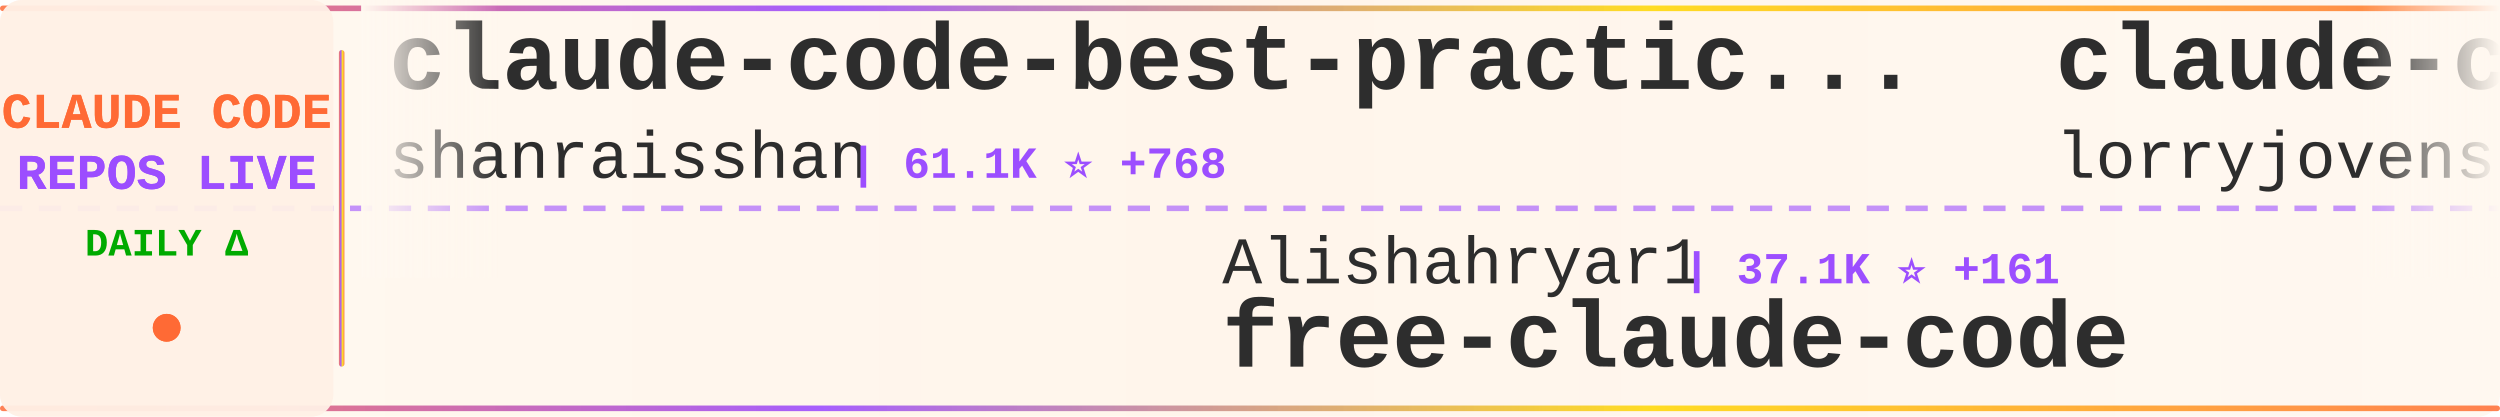
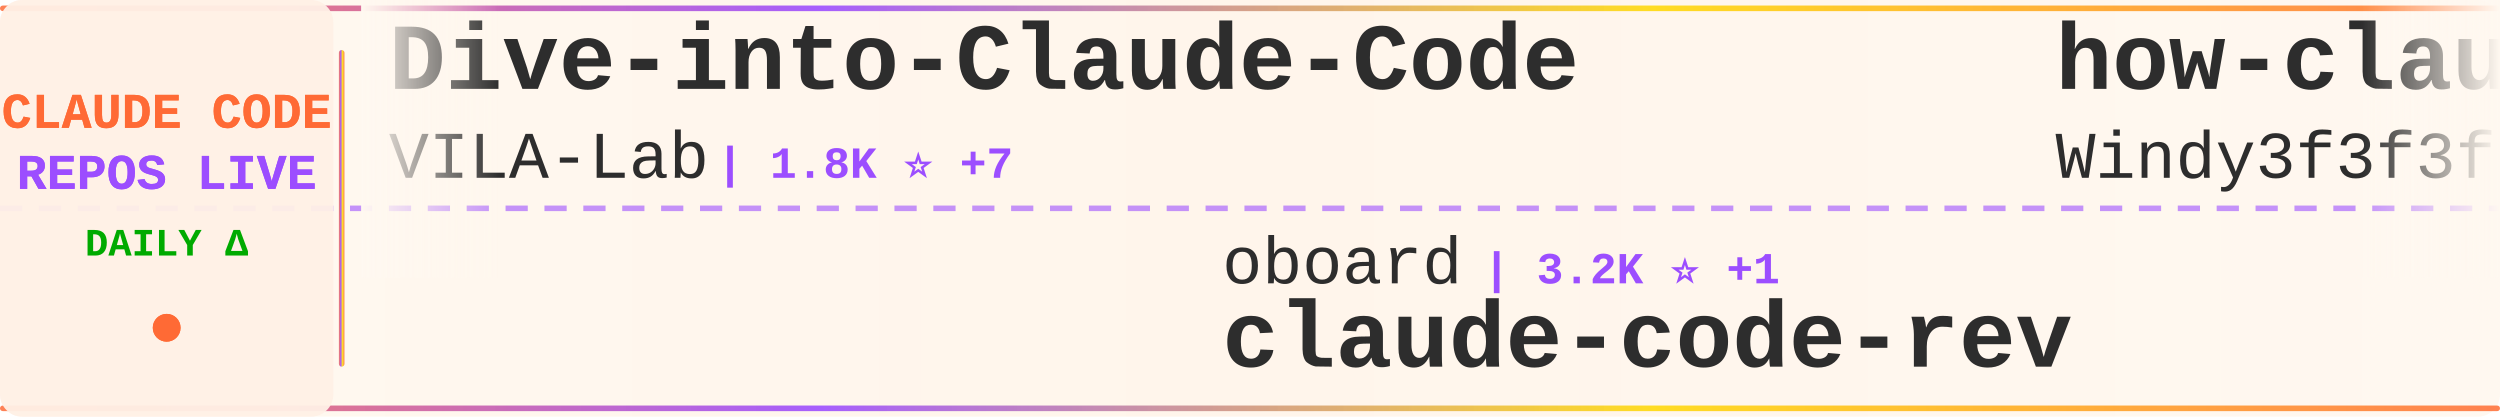
<svg xmlns="http://www.w3.org/2000/svg" width="900" height="150">
  <defs>
    <linearGradient id="tickerBg" x1="0%" y1="0%" x2="100%" y2="0%">
      <stop offset="0%" style="stop-color:#fff8f0;stop-opacity:0.98" />
      <stop offset="50%" style="stop-color:#fff5eb;stop-opacity:1" />
      <stop offset="100%" style="stop-color:#fff8f0;stop-opacity:0.98" />
    </linearGradient>
    <linearGradient id="borderGrad" x1="0%" y1="0%" x2="100%" y2="0%">
      <stop offset="0%" style="stop-color:#FF6B35;stop-opacity:0.85">
        <animate attributeName="stop-opacity" values="0.85;1;0.85" dur="2s" repeatCount="indefinite" />
      </stop>
      <stop offset="33%" style="stop-color:#9C4EFF;stop-opacity:0.9">
        <animate attributeName="stop-opacity" values="0.9;1;0.9" dur="2.2s" repeatCount="indefinite" />
      </stop>
      <stop offset="66%" style="stop-color:#FFD700;stop-opacity:0.85">
        <animate attributeName="stop-opacity" values="0.85;1;0.85" dur="1.8s" repeatCount="indefinite" />
      </stop>
      <stop offset="100%" style="stop-color:#FF6B35;stop-opacity:0.85">
        <animate attributeName="stop-opacity" values="0.85;1;0.85" dur="2s" repeatCount="indefinite" />
      </stop>
    </linearGradient>
    <filter id="textGlow">
      <feGaussianBlur stdDeviation="0.15" result="coloredBlur" />
      <feMerge>
        <feMergeNode in="coloredBlur" />
        <feMergeNode in="SourceGraphic" />
      </feMerge>
    </filter>
    <filter id="metricGlow">
      <feGaussianBlur stdDeviation="0.2" result="coloredBlur" />
      <feMerge>
        <feMergeNode in="coloredBlur" />
        <feMergeNode in="SourceGraphic" />
      </feMerge>
    </filter>
    <linearGradient id="leftFade" x1="0%" y1="0%" x2="100%" y2="0%">
      <stop offset="0%" style="stop-color:#fff8f0;stop-opacity:1" />
      <stop offset="100%" style="stop-color:#fff8f0;stop-opacity:0" />
    </linearGradient>
    <linearGradient id="rightFade" x1="0%" y1="0%" x2="100%" y2="0%">
      <stop offset="0%" style="stop-color:#fff8f0;stop-opacity:0" />
      <stop offset="100%" style="stop-color:#fff8f0;stop-opacity:1" />
    </linearGradient>
  </defs>
  <rect width="900" height="150" fill="url(#tickerBg)" rx="8" />
  <rect x="0" y="2" width="900" height="2" fill="url(#borderGrad)" rx="1" />
  <rect x="0" y="146" width="900" height="2" fill="url(#borderGrad)" rx="1" />
  <line x1="0" y1="75" x2="900" y2="75" stroke="#9C4EFF" stroke-width="2" stroke-dasharray="8 6" opacity="0.6" />
  <rect x="0" y="0" width="120" height="150" fill="#fff0e6" opacity="0.95" rx="8" />
  <text x="60" y="46" font-family="'Courier New', monospace" font-size="18" font-weight="bold" fill="#FF6B35" text-anchor="middle" filter="url(#textGlow)">
    CLAUDE CODE
  </text>
  <text x="60" y="68" font-family="'Courier New', monospace" font-size="18" font-weight="bold" fill="#9C4EFF" text-anchor="middle" filter="url(#textGlow)">
    REPOS LIVE
  </text>
  <text x="60" y="92" font-family="'Courier New', monospace" font-size="14" font-weight="bold" fill="#00aa00" text-anchor="middle">
    DAILY Δ
  </text>
  <circle cx="60" cy="118" r="5" fill="#FF6B35" filter="url(#metricGlow)">
    <animate attributeName="r" values="4;6;4" dur="1.5s" repeatCount="indefinite" />
    <animate attributeName="opacity" values="0.6;1;0.6" dur="1.5s" repeatCount="indefinite" />
  </circle>
  <rect x="122" y="18" width="2" height="114" fill="url(#borderGrad)" rx="1" />
  <clipPath id="tickerClip">
    <rect x="130" y="0" width="770" height="150" />
  </clipPath>
  <g clip-path="url(#tickerClip)">
    <g id="tickerItems">
      <animateTransform attributeName="transform" attributeType="XML" type="translate" from="0 0" to="-3000 0" dur="54s" repeatCount="indefinite" />
      <g transform="translate(0, 0)">
-         <text x="140" y="32" font-family="'Courier New', monospace" font-size="34" font-weight="bold" fill="#2d2d2d">claude-code-best-practic...</text>
-         <text x="140" y="64" font-family="'Courier New', monospace" font-size="24" font-weight="normal" fill="#2d2d2d" opacity="1.0">shanraisshan</text>
-         <text x="306" y="64" font-family="'Courier New', monospace" font-size="16" font-weight="bold" fill="#9C4EFF"> | 61.1K ⭐ +768</text>
+         <text x="140" y="32" font-family="'Courier New', monospace" font-size="34" font-weight="bold" fill="#2d2d2d">Dive-into-Claude-Code</text>
+         <text x="140" y="64" font-family="'Courier New', monospace" font-size="24" font-weight="normal" fill="#2d2d2d" opacity="1.0">VILA-Lab</text>
+         <text x="258" y="64" font-family="'Courier New', monospace" font-size="16" font-weight="bold" fill="#9C4EFF"> | 1.8K ⭐ +7</text>
      </g>
      <g transform="translate(300, 0)">
-         <text x="140" y="102" font-family="'Courier New', monospace" font-size="24" font-weight="normal" fill="#2d2d2d" opacity="1.0">Alishahryar1</text>
-         <text x="306" y="102" font-family="'Courier New', monospace" font-size="16" font-weight="bold" fill="#9C4EFF"> | 37.1K ⭐ +161</text>
-         <text x="140" y="132" font-family="'Courier New', monospace" font-size="34" font-weight="bold" fill="#2d2d2d">free-claude-code</text>
+         <text x="140" y="102" font-family="'Courier New', monospace" font-size="24" font-weight="normal" fill="#2d2d2d" opacity="1.0">oboard</text>
+         <text x="234" y="102" font-family="'Courier New', monospace" font-size="16" font-weight="bold" fill="#9C4EFF"> | 3.2K ⭐ +1</text>
+         <text x="140" y="132" font-family="'Courier New', monospace" font-size="34" font-weight="bold" fill="#2d2d2d">claude-code-rev</text>
      </g>
      <g transform="translate(600, 0)">
-         <text x="140" y="32" font-family="'Courier New', monospace" font-size="34" font-weight="bold" fill="#2d2d2d">claude-code-rust</text>
-         <text x="140" y="64" font-family="'Courier New', monospace" font-size="24" font-weight="normal" fill="#2d2d2d" opacity="1.0">lorryjovens-hub</text>
-         <text x="342" y="64" font-family="'Courier New', monospace" font-size="16" font-weight="bold" fill="#9C4EFF"> | 1.6K ⭐</text>
+         <text x="140" y="32" font-family="'Courier New', monospace" font-size="34" font-weight="bold" fill="#2d2d2d">how-claude-code-works</text>
+         <text x="140" y="64" font-family="'Courier New', monospace" font-size="24" font-weight="normal" fill="#2d2d2d" opacity="1.0">Windy3f3f3f3f</text>
+         <text x="318" y="64" font-family="'Courier New', monospace" font-size="16" font-weight="bold" fill="#9C4EFF"> | 2.7K ⭐ +12</text>
      </g>
      <g transform="translate(900, 0)">
-         <text x="140" y="102" font-family="'Courier New', monospace" font-size="24" font-weight="normal" fill="#2d2d2d" opacity="1.0">Yeachan-Heo</text>
-         <text x="294" y="102" font-family="'Courier New', monospace" font-size="16" font-weight="bold" fill="#9C4EFF"> | 37.0K ⭐ +64</text>
-         <text x="140" y="132" font-family="'Courier New', monospace" font-size="34" font-weight="bold" fill="#2d2d2d">oh-my-claudecode</text>
+         <text x="140" y="102" font-family="'Courier New', monospace" font-size="24" font-weight="normal" fill="#2d2d2d" opacity="1.0">777genius</text>
+         <text x="270" y="102" font-family="'Courier New', monospace" font-size="16" font-weight="bold" fill="#9C4EFF"> | 915 ⭐</text>
+         <text x="140" y="132" font-family="'Courier New', monospace" font-size="34" font-weight="bold" fill="#2d2d2d">claude-code-source-code</text>
      </g>
      <g transform="translate(1200, 0)">
-         <text x="140" y="32" font-family="'Courier New', monospace" font-size="34" font-weight="bold" fill="#2d2d2d">claude-code-sourcemap</text>
-         <text x="140" y="64" font-family="'Courier New', monospace" font-size="24" font-weight="normal" fill="#2d2d2d" opacity="1.0">ChinaSiro</text>
-         <text x="270" y="64" font-family="'Courier New', monospace" font-size="16" font-weight="bold" fill="#9C4EFF"> | 9.5K ⭐ +6</text>
+         <text x="140" y="32" font-family="'Courier New', monospace" font-size="34" font-weight="bold" fill="#2d2d2d">Claude-Code-Usage-Monito...</text>
+         <text x="140" y="64" font-family="'Courier New', monospace" font-size="24" font-weight="normal" fill="#2d2d2d" opacity="1.0">Maciek-roboblog</text>
+         <text x="342" y="64" font-family="'Courier New', monospace" font-size="16" font-weight="bold" fill="#9C4EFF"> | 8.3K ⭐ +5</text>
      </g>
      <g transform="translate(1500, 0)">
-         <text x="140" y="102" font-family="'Courier New', monospace" font-size="24" font-weight="normal" fill="#2d2d2d" opacity="1.0">JrCx7scC</text>
-         <text x="258" y="102" font-family="'Courier New', monospace" font-size="16" font-weight="bold" fill="#9C4EFF"> | 371 ⭐</text>
-         <text x="140" y="132" font-family="'Courier New', monospace" font-size="34" font-weight="bold" fill="#2d2d2d">claude-code-source</text>
+         <text x="140" y="102" font-family="'Courier New', monospace" font-size="24" font-weight="normal" fill="#2d2d2d" opacity="1.0">anthropics</text>
+         <text x="282" y="102" font-family="'Courier New', monospace" font-size="16" font-weight="bold" fill="#9C4EFF"> | 5.4K ⭐ +8</text>
+         <text x="140" y="132" font-family="'Courier New', monospace" font-size="34" font-weight="bold" fill="#2d2d2d">claude-code-security-rev...</text>
      </g>
      <g transform="translate(1800, 0)">
-         <text x="140" y="32" font-family="'Courier New', monospace" font-size="34" font-weight="bold" fill="#2d2d2d">Claude-Code</text>
-         <text x="140" y="64" font-family="'Courier New', monospace" font-size="24" font-weight="normal" fill="#2d2d2d" opacity="1.0">pengchengneo</text>
-         <text x="306" y="64" font-family="'Courier New', monospace" font-size="16" font-weight="bold" fill="#9C4EFF"> | 1.6K ⭐ +5</text>
+         <text x="140" y="32" font-family="'Courier New', monospace" font-size="34" font-weight="bold" fill="#2d2d2d">claude-code-pm-course</text>
+         <text x="140" y="64" font-family="'Courier New', monospace" font-size="24" font-weight="normal" fill="#2d2d2d" opacity="1.0">carlvellotti</text>
+         <text x="306" y="64" font-family="'Courier New', monospace" font-size="16" font-weight="bold" fill="#9C4EFF"> | 2.1K ⭐</text>
      </g>
      <g transform="translate(2100, 0)">
-         <text x="140" y="102" font-family="'Courier New', monospace" font-size="24" font-weight="normal" fill="#2d2d2d" opacity="1.0">nicedreamzapp</text>
-         <text x="318" y="102" font-family="'Courier New', monospace" font-size="16" font-weight="bold" fill="#9C4EFF"> | 2.9K ⭐ +31</text>
-         <text x="140" y="132" font-family="'Courier New', monospace" font-size="34" font-weight="bold" fill="#2d2d2d">claude-code-local</text>
+         <text x="140" y="102" font-family="'Courier New', monospace" font-size="24" font-weight="normal" fill="#2d2d2d" opacity="1.0">jqueryscript</text>
+         <text x="306" y="102" font-family="'Courier New', monospace" font-size="16" font-weight="bold" fill="#9C4EFF"> | 442 ⭐</text>
+         <text x="140" y="132" font-family="'Courier New', monospace" font-size="34" font-weight="bold" fill="#2d2d2d">awesome-claude-code</text>
      </g>
      <g transform="translate(2400, 0)">
        <text x="140" y="32" font-family="'Courier New', monospace" font-size="34" font-weight="bold" fill="#2d2d2d">claude-code-webui</text>
        <text x="140" y="64" font-family="'Courier New', monospace" font-size="24" font-weight="normal" fill="#2d2d2d" opacity="1.0">sugyan</text>
        <text x="234" y="64" font-family="'Courier New', monospace" font-size="16" font-weight="bold" fill="#9C4EFF"> | 1.1K ⭐ +1</text>
      </g>
      <g transform="translate(2700, 0)">
-         <text x="140" y="102" font-family="'Courier New', monospace" font-size="24" font-weight="normal" fill="#2d2d2d" opacity="1.0">centminmod</text>
-         <text x="282" y="102" font-family="'Courier New', monospace" font-size="16" font-weight="bold" fill="#9C4EFF"> | 2.4K ⭐ +2</text>
-         <text x="140" y="132" font-family="'Courier New', monospace" font-size="34" font-weight="bold" fill="#2d2d2d">my-claude-code-setup</text>
+         <text x="140" y="102" font-family="'Courier New', monospace" font-size="24" font-weight="normal" fill="#2d2d2d" opacity="1.0">SeemSeam</text>
+         <text x="258" y="102" font-family="'Courier New', monospace" font-size="16" font-weight="bold" fill="#9C4EFF"> | 3.1K ⭐ +9</text>
+         <text x="140" y="132" font-family="'Courier New', monospace" font-size="34" font-weight="bold" fill="#2d2d2d">claude_codex_bridge</text>
      </g>
      <g transform="translate(3000, 0)">
-         <text x="140" y="32" font-family="'Courier New', monospace" font-size="34" font-weight="bold" fill="#2d2d2d">claude-code-best-practic...</text>
-         <text x="140" y="64" font-family="'Courier New', monospace" font-size="24" font-weight="normal" fill="#2d2d2d" opacity="1.0">shanraisshan</text>
-         <text x="306" y="64" font-family="'Courier New', monospace" font-size="16" font-weight="bold" fill="#9C4EFF"> | 61.1K ⭐ +768</text>
+         <text x="140" y="32" font-family="'Courier New', monospace" font-size="34" font-weight="bold" fill="#2d2d2d">Dive-into-Claude-Code</text>
+         <text x="140" y="64" font-family="'Courier New', monospace" font-size="24" font-weight="normal" fill="#2d2d2d" opacity="1.0">VILA-Lab</text>
+         <text x="258" y="64" font-family="'Courier New', monospace" font-size="16" font-weight="bold" fill="#9C4EFF"> | 1.8K ⭐ +7</text>
      </g>
      <g transform="translate(3300, 0)">
-         <text x="140" y="102" font-family="'Courier New', monospace" font-size="24" font-weight="normal" fill="#2d2d2d" opacity="1.0">Alishahryar1</text>
-         <text x="306" y="102" font-family="'Courier New', monospace" font-size="16" font-weight="bold" fill="#9C4EFF"> | 37.1K ⭐ +161</text>
-         <text x="140" y="132" font-family="'Courier New', monospace" font-size="34" font-weight="bold" fill="#2d2d2d">free-claude-code</text>
+         <text x="140" y="102" font-family="'Courier New', monospace" font-size="24" font-weight="normal" fill="#2d2d2d" opacity="1.0">oboard</text>
+         <text x="234" y="102" font-family="'Courier New', monospace" font-size="16" font-weight="bold" fill="#9C4EFF"> | 3.2K ⭐ +1</text>
+         <text x="140" y="132" font-family="'Courier New', monospace" font-size="34" font-weight="bold" fill="#2d2d2d">claude-code-rev</text>
      </g>
      <g transform="translate(3600, 0)">
-         <text x="140" y="32" font-family="'Courier New', monospace" font-size="34" font-weight="bold" fill="#2d2d2d">claude-code-rust</text>
-         <text x="140" y="64" font-family="'Courier New', monospace" font-size="24" font-weight="normal" fill="#2d2d2d" opacity="1.0">lorryjovens-hub</text>
-         <text x="342" y="64" font-family="'Courier New', monospace" font-size="16" font-weight="bold" fill="#9C4EFF"> | 1.6K ⭐</text>
+         <text x="140" y="32" font-family="'Courier New', monospace" font-size="34" font-weight="bold" fill="#2d2d2d">how-claude-code-works</text>
+         <text x="140" y="64" font-family="'Courier New', monospace" font-size="24" font-weight="normal" fill="#2d2d2d" opacity="1.0">Windy3f3f3f3f</text>
+         <text x="318" y="64" font-family="'Courier New', monospace" font-size="16" font-weight="bold" fill="#9C4EFF"> | 2.7K ⭐ +12</text>
      </g>
      <g transform="translate(3900, 0)">
-         <text x="140" y="102" font-family="'Courier New', monospace" font-size="24" font-weight="normal" fill="#2d2d2d" opacity="1.0">Yeachan-Heo</text>
-         <text x="294" y="102" font-family="'Courier New', monospace" font-size="16" font-weight="bold" fill="#9C4EFF"> | 37.0K ⭐ +64</text>
-         <text x="140" y="132" font-family="'Courier New', monospace" font-size="34" font-weight="bold" fill="#2d2d2d">oh-my-claudecode</text>
+         <text x="140" y="102" font-family="'Courier New', monospace" font-size="24" font-weight="normal" fill="#2d2d2d" opacity="1.0">777genius</text>
+         <text x="270" y="102" font-family="'Courier New', monospace" font-size="16" font-weight="bold" fill="#9C4EFF"> | 915 ⭐</text>
+         <text x="140" y="132" font-family="'Courier New', monospace" font-size="34" font-weight="bold" fill="#2d2d2d">claude-code-source-code</text>
      </g>
    </g>
  </g>
  <rect x="130" y="0" width="50" height="100" fill="url(#leftFade)" />
  <rect x="850" y="0" width="50" height="100" fill="url(#rightFade)" />
</svg>
